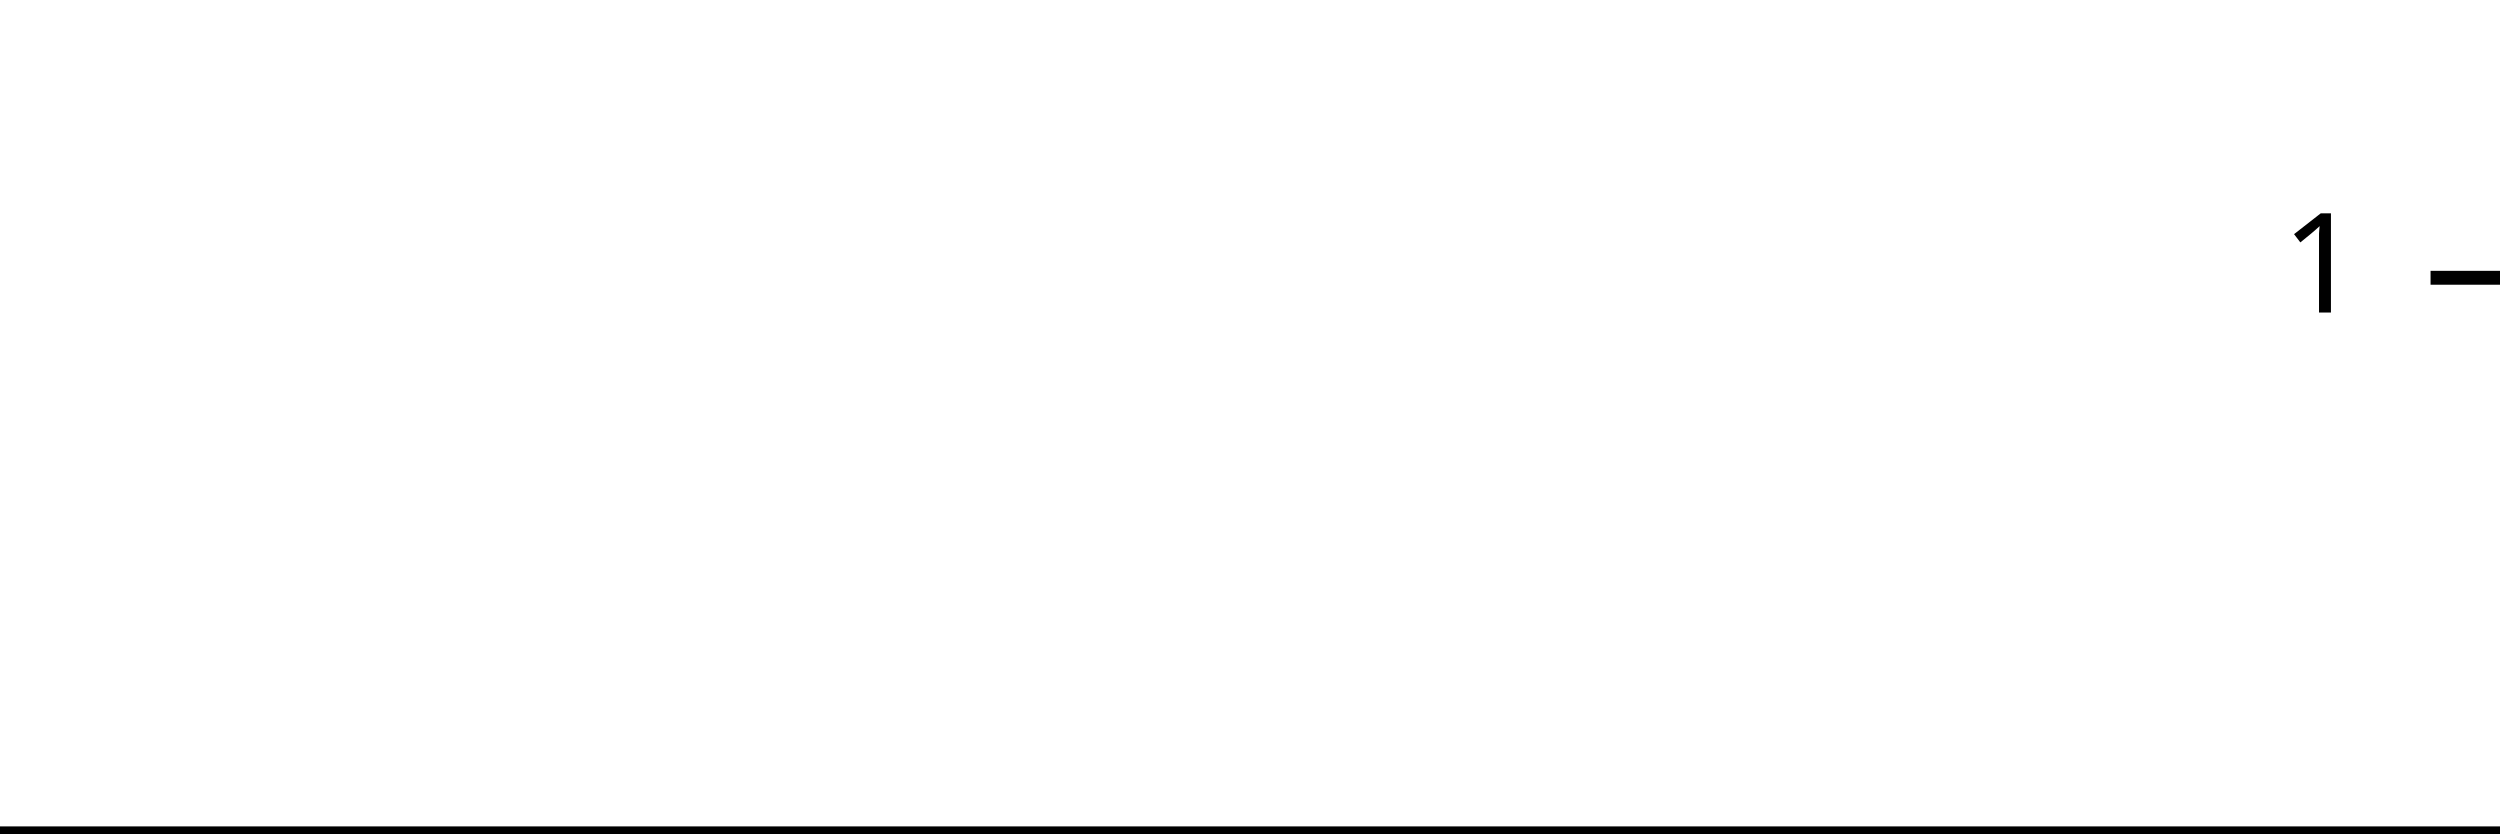
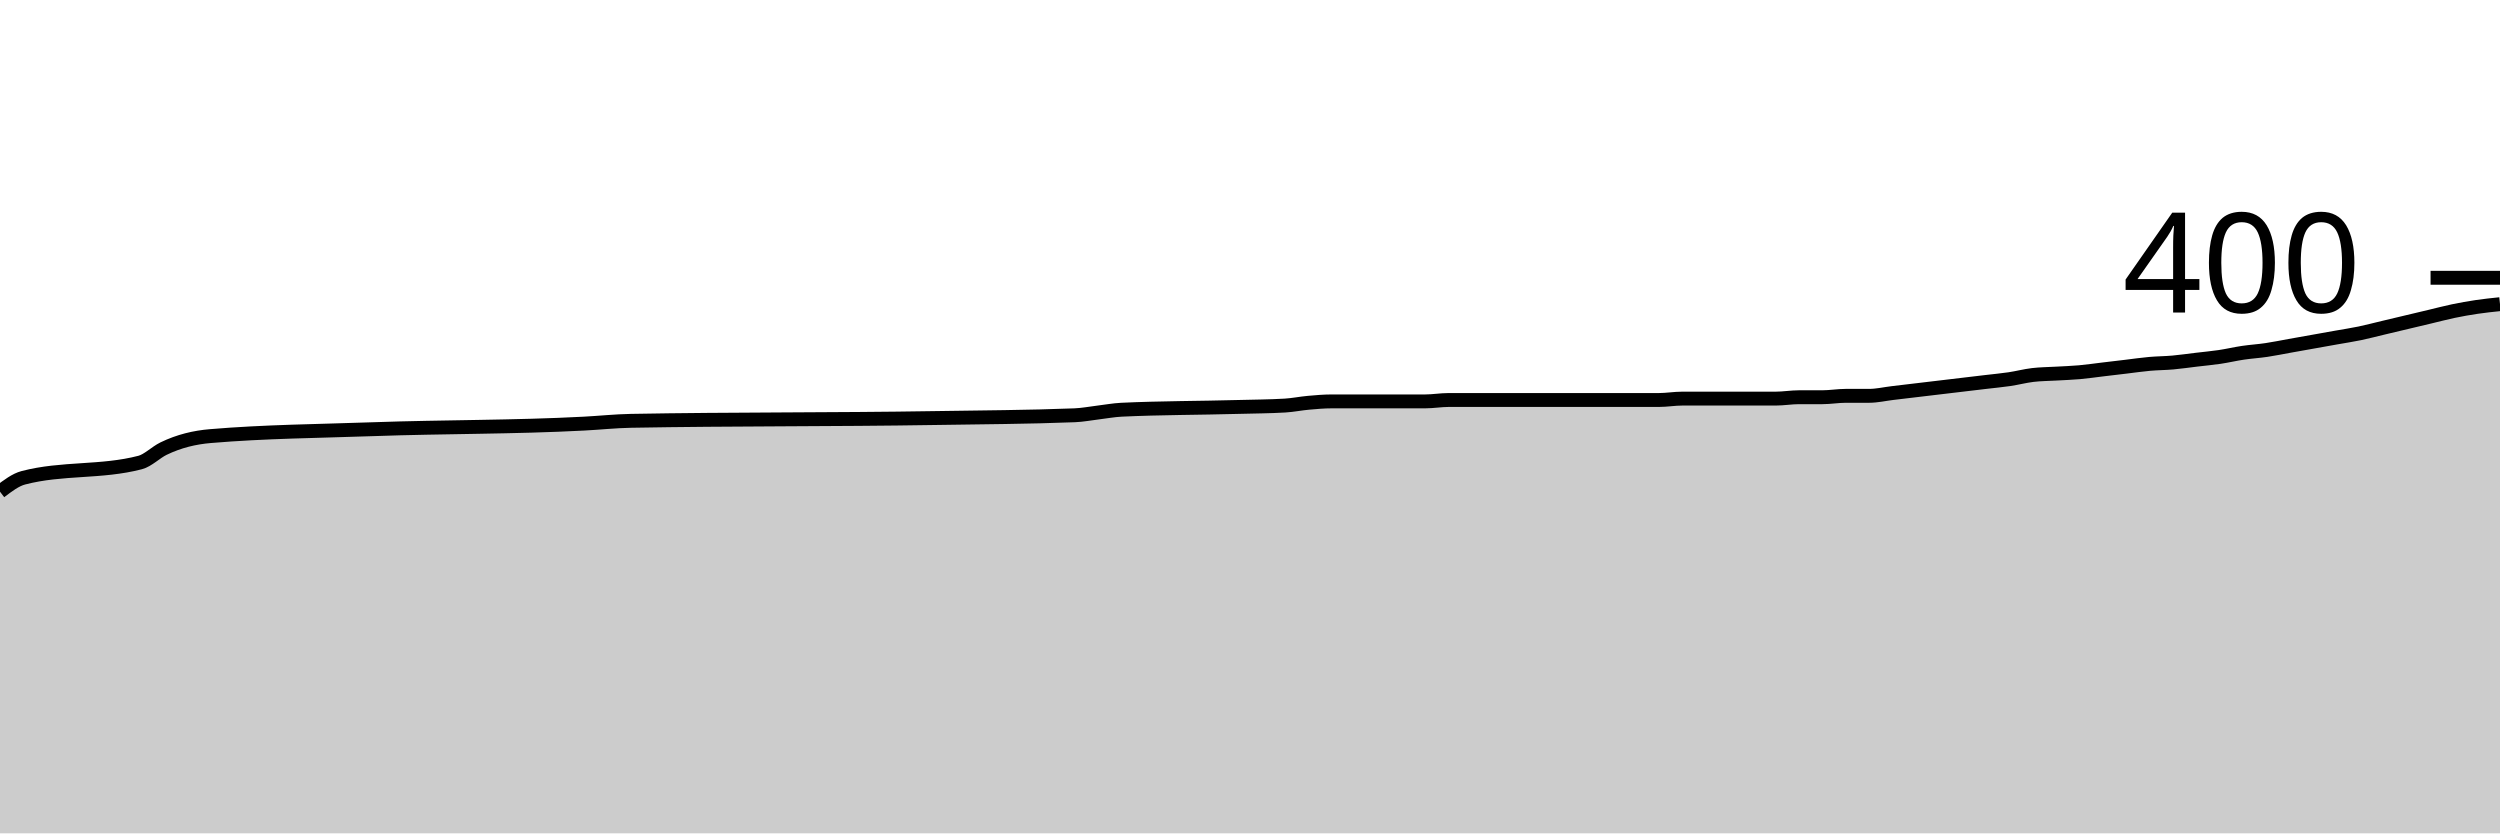
<svg xmlns="http://www.w3.org/2000/svg" viewBox="0 0 180 60">
  <g transform="translate(0,20)">
-     <path class="area" fill="rgba(0, 0, 0, 0.2)" d="M0,40C0.566,40,1.132,40,1.698,40C4.528,40,7.358,40,10.189,40C10.755,40,11.321,40,11.887,40C13.019,40,14.151,40,15.283,40C19.245,40,23.208,40,27.17,40C32.264,40,37.358,40,42.453,40C43.585,40,44.717,40,45.849,40C53.208,40,60.566,40,67.925,40C71.321,40,74.717,40,78.113,40C78.679,40,79.245,40,79.811,40C80.377,40,80.943,40,81.509,40C84.34,40,87.17,40,90,40C91.132,40,92.264,40,93.396,40C93.962,40,94.528,40,95.094,40C95.66,40,96.226,40,96.792,40C97.925,40,99.057,40,100.189,40C100.755,40,101.321,40,101.887,40C102.453,40,103.019,40,103.585,40C104.151,40,104.717,40,105.283,40C107.547,40,109.811,40,112.075,40C113.208,40,114.34,40,115.472,40C116.038,40,116.604,40,117.17,40C117.736,40,118.302,40,118.868,40C119.434,40,120,40,120.566,40C121.132,40,121.698,40,122.264,40C122.83,40,123.396,40,123.962,40C125.094,40,126.226,40,127.358,40C127.925,40,128.491,40,129.057,40C129.623,40,130.189,40,130.755,40C131.321,40,131.887,40,132.453,40C133.019,40,133.585,40,134.151,40C134.717,40,135.283,40,135.849,40C136.415,40,136.981,40,137.547,40C138.113,40,138.679,40,139.245,40C139.811,40,140.377,40,140.943,40C141.509,40,142.075,40,142.642,40C143.208,40,143.774,40,144.34,40C144.906,40,145.472,40,146.038,40C146.604,40,147.17,40,147.736,40C148.302,40,148.868,40,149.434,40C150,40,150.566,40,151.132,40C151.698,40,152.264,40,152.83,40C153.396,40,153.962,40,154.528,40C155.094,40,155.66,40,156.226,40C156.792,40,157.358,40,157.925,40C158.491,40,159.057,40,159.623,40C160.189,40,160.755,40,161.321,40C161.887,40,162.453,40,163.019,40C163.585,40,164.151,40,164.717,40C165.283,40,165.849,40,166.415,40C166.981,40,167.547,40,168.113,40C168.679,40,169.245,40,169.811,40C170.377,40,170.943,40,171.509,40C172.075,40,172.642,40,173.208,40C173.774,40,174.34,40,174.906,40C175.472,40,176.038,40,176.604,40C177.17,40,177.736,40,178.302,40C178.868,40,179.434,40,180,40L180,40C179.434,40,178.868,40,178.302,40C177.736,40,177.17,40,176.604,40C176.038,40,175.472,40,174.906,40C174.34,40,173.774,40,173.208,40C172.642,40,172.075,40,171.509,40C170.943,40,170.377,40,169.811,40C169.245,40,168.679,40,168.113,40C167.547,40,166.981,40,166.415,40C165.849,40,165.283,40,164.717,40C164.151,40,163.585,40,163.019,40C162.453,40,161.887,40,161.321,40C160.755,40,160.189,40,159.623,40C159.057,40,158.491,40,157.925,40C157.358,40,156.792,40,156.226,40C155.66,40,155.094,40,154.528,40C153.962,40,153.396,40,152.83,40C152.264,40,151.698,40,151.132,40C150.566,40,150,40,149.434,40C148.868,40,148.302,40,147.736,40C147.17,40,146.604,40,146.038,40C145.472,40,144.906,40,144.34,40C143.774,40,143.208,40,142.642,40C142.075,40,141.509,40,140.943,40C140.377,40,139.811,40,139.245,40C138.679,40,138.113,40,137.547,40C136.981,40,136.415,40,135.849,40C135.283,40,134.717,40,134.151,40C133.585,40,133.019,40,132.453,40C131.887,40,131.321,40,130.755,40C130.189,40,129.623,40,129.057,40C128.491,40,127.925,40,127.358,40C126.226,40,125.094,40,123.962,40C123.396,40,122.83,40,122.264,40C121.698,40,121.132,40,120.566,40C120,40,119.434,40,118.868,40C118.302,40,117.736,40,117.17,40C116.604,40,116.038,40,115.472,40C114.34,40,113.208,40,112.075,40C109.811,40,107.547,40,105.283,40C104.717,40,104.151,40,103.585,40C103.019,40,102.453,40,101.887,40C101.321,40,100.755,40,100.189,40C99.057,40,97.925,40,96.792,40C96.226,40,95.66,40,95.094,40C94.528,40,93.962,40,93.396,40C92.264,40,91.132,40,90,40C87.17,40,84.34,40,81.509,40C80.943,40,80.377,40,79.811,40C79.245,40,78.679,40,78.113,40C74.717,40,71.321,40,67.925,40C60.566,40,53.208,40,45.849,40C44.717,40,43.585,40,42.453,40C37.358,40,32.264,40,27.17,40C23.208,40,19.245,40,15.283,40C14.151,40,13.019,40,11.887,40C11.321,40,10.755,40,10.189,40C7.358,40,4.528,40,1.698,40C1.132,40,0.566,40,0,40Z" />
-     <path class="line" stroke="black" fill="none" d="M0,40C0.566,40,1.132,40,1.698,40C4.528,40,7.358,40,10.189,40C10.755,40,11.321,40,11.887,40C13.019,40,14.151,40,15.283,40C19.245,40,23.208,40,27.17,40C32.264,40,37.358,40,42.453,40C43.585,40,44.717,40,45.849,40C53.208,40,60.566,40,67.925,40C71.321,40,74.717,40,78.113,40C78.679,40,79.245,40,79.811,40C80.377,40,80.943,40,81.509,40C84.34,40,87.17,40,90,40C91.132,40,92.264,40,93.396,40C93.962,40,94.528,40,95.094,40C95.66,40,96.226,40,96.792,40C97.925,40,99.057,40,100.189,40C100.755,40,101.321,40,101.887,40C102.453,40,103.019,40,103.585,40C104.151,40,104.717,40,105.283,40C107.547,40,109.811,40,112.075,40C113.208,40,114.34,40,115.472,40C116.038,40,116.604,40,117.17,40C117.736,40,118.302,40,118.868,40C119.434,40,120,40,120.566,40C121.132,40,121.698,40,122.264,40C122.83,40,123.396,40,123.962,40C125.094,40,126.226,40,127.358,40C127.925,40,128.491,40,129.057,40C129.623,40,130.189,40,130.755,40C131.321,40,131.887,40,132.453,40C133.019,40,133.585,40,134.151,40C134.717,40,135.283,40,135.849,40C136.415,40,136.981,40,137.547,40C138.113,40,138.679,40,139.245,40C139.811,40,140.377,40,140.943,40C141.509,40,142.075,40,142.642,40C143.208,40,143.774,40,144.34,40C144.906,40,145.472,40,146.038,40C146.604,40,147.17,40,147.736,40C148.302,40,148.868,40,149.434,40C150,40,150.566,40,151.132,40C151.698,40,152.264,40,152.83,40C153.396,40,153.962,40,154.528,40C155.094,40,155.66,40,156.226,40C156.792,40,157.358,40,157.925,40C158.491,40,159.057,40,159.623,40C160.189,40,160.755,40,161.321,40C161.887,40,162.453,40,163.019,40C163.585,40,164.151,40,164.717,40C165.283,40,165.849,40,166.415,40C166.981,40,167.547,40,168.113,40C168.679,40,169.245,40,169.811,40C170.377,40,170.943,40,171.509,40C172.075,40,172.642,40,173.208,40C173.774,40,174.34,40,174.906,40C175.472,40,176.038,40,176.604,40C177.17,40,177.736,40,178.302,40C178.868,40,179.434,40,180,40" />
+     <path class="area" fill="rgba(0, 0, 0, 0.2)" d="M0,15.4C0.561,14.973,1.121,14.547,1.682,14.4C4.486,13.667,7.29,14.033,10.093,13.3C10.654,13.153,11.215,12.572,11.776,12.3C12.897,11.756,14.019,11.495,15.14,11.4C19.065,11.067,22.991,11.039,26.916,10.9C31.963,10.721,37.009,10.767,42.056,10.5C43.178,10.441,44.299,10.321,45.421,10.3C52.71,10.167,60,10.22,67.29,10.1C70.654,10.045,74.019,10.033,77.383,9.9C77.944,9.878,78.505,9.767,79.065,9.7C79.626,9.633,80.187,9.527,80.748,9.5C83.551,9.367,86.355,9.379,89.159,9.3C90.28,9.269,91.402,9.267,92.523,9.2C93.084,9.167,93.645,9.05,94.206,9C94.766,8.95,95.327,8.9,95.888,8.9C97.009,8.9,98.131,8.9,99.252,8.9C99.813,8.9,100.374,8.9,100.935,8.9C101.495,8.9,102.056,8.9,102.617,8.9C103.178,8.9,103.738,8.8,104.299,8.8C106.542,8.8,108.785,8.8,111.028,8.8C112.15,8.8,113.271,8.8,114.393,8.8C114.953,8.8,115.514,8.8,116.075,8.8C116.636,8.8,117.196,8.8,117.757,8.8C118.318,8.8,118.879,8.8,119.439,8.8C120,8.8,120.561,8.7,121.121,8.7C121.682,8.7,122.243,8.7,122.804,8.7C123.925,8.7,125.047,8.7,126.168,8.7C126.729,8.7,127.29,8.7,127.85,8.7C128.411,8.7,128.972,8.6,129.533,8.6C130.093,8.6,130.654,8.6,131.215,8.6C131.776,8.6,132.336,8.5,132.897,8.5C133.458,8.5,134.019,8.5,134.579,8.5C135.14,8.5,135.701,8.367,136.262,8.3C136.822,8.233,137.383,8.167,137.944,8.1C138.505,8.033,139.065,7.967,139.626,7.9C140.187,7.833,140.748,7.767,141.308,7.7C141.869,7.633,142.43,7.567,142.991,7.5C143.551,7.433,144.112,7.383,144.673,7.3C145.234,7.217,145.794,7.067,146.355,7C146.916,6.933,147.477,6.933,148.037,6.9C148.598,6.867,149.159,6.85,149.72,6.8C150.28,6.75,150.841,6.667,151.402,6.6C151.963,6.533,152.523,6.467,153.084,6.4C153.645,6.333,154.206,6.25,154.766,6.2C155.327,6.15,155.888,6.15,156.449,6.1C157.009,6.05,157.57,5.967,158.131,5.9C158.692,5.833,159.252,5.783,159.813,5.7C160.374,5.617,160.935,5.483,161.495,5.4C162.056,5.317,162.617,5.283,163.178,5.2C163.738,5.117,164.299,5,164.86,4.9C165.421,4.8,165.981,4.7,166.542,4.6C167.103,4.5,167.664,4.4,168.224,4.3C168.785,4.2,169.346,4.117,169.907,4C170.467,3.883,171.028,3.733,171.589,3.6C172.15,3.467,172.71,3.333,173.271,3.2C173.832,3.067,174.393,2.933,174.953,2.8C175.514,2.667,176.075,2.517,176.636,2.4C177.196,2.283,177.757,2.183,178.318,2.1C178.879,2.017,179.439,1.958,180,1.9L180,40C179.439,40,178.879,40,178.318,40C177.757,40,177.196,40,176.636,40C176.075,40,175.514,40,174.953,40C174.393,40,173.832,40,173.271,40C172.71,40,172.15,40,171.589,40C171.028,40,170.467,40,169.907,40C169.346,40,168.785,40,168.224,40C167.664,40,167.103,40,166.542,40C165.981,40,165.421,40,164.86,40C164.299,40,163.738,40,163.178,40C162.617,40,162.056,40,161.495,40C160.935,40,160.374,40,159.813,40C159.252,40,158.692,40,158.131,40C157.57,40,157.009,40,156.449,40C155.888,40,155.327,40,154.766,40C154.206,40,153.645,40,153.084,40C152.523,40,151.963,40,151.402,40C150.841,40,150.28,40,149.72,40C149.159,40,148.598,40,148.037,40C147.477,40,146.916,40,146.355,40C145.794,40,145.234,40,144.673,40C144.112,40,143.551,40,142.991,40C142.43,40,141.869,40,141.308,40C140.748,40,140.187,40,139.626,40C139.065,40,138.505,40,137.944,40C137.383,40,136.822,40,136.262,40C135.701,40,135.14,40,134.579,40C134.019,40,133.458,40,132.897,40C132.336,40,131.776,40,131.215,40C130.654,40,130.093,40,129.533,40C128.972,40,128.411,40,127.85,40C127.29,40,126.729,40,126.168,40C125.047,40,123.925,40,122.804,40C122.243,40,121.682,40,121.121,40C120.561,40,120,40,119.439,40C118.879,40,118.318,40,117.757,40C117.196,40,116.636,40,116.075,40C115.514,40,114.953,40,114.393,40C113.271,40,112.15,40,111.028,40C108.785,40,106.542,40,104.299,40C103.738,40,103.178,40,102.617,40C102.056,40,101.495,40,100.935,40C100.374,40,99.813,40,99.252,40C98.131,40,97.009,40,95.888,40C95.327,40,94.766,40,94.206,40C93.645,40,93.084,40,92.523,40C91.402,40,90.28,40,89.159,40C86.355,40,83.551,40,80.748,40C80.187,40,79.626,40,79.065,40C78.505,40,77.944,40,77.383,40C74.019,40,70.654,40,67.29,40C60,40,52.71,40,45.421,40C44.299,40,43.178,40,42.056,40C37.009,40,31.963,40,26.916,40C22.991,40,19.065,40,15.14,40C14.019,40,12.897,40,11.776,40C11.215,40,10.654,40,10.093,40C7.29,40,4.486,40,1.682,40C1.121,40,0.561,40,0,40Z" />
+     <path class="line" stroke="black" fill="none" d="M0,15.4C0.561,14.973,1.121,14.547,1.682,14.4C4.486,13.667,7.29,14.033,10.093,13.3C10.654,13.153,11.215,12.572,11.776,12.3C12.897,11.756,14.019,11.495,15.14,11.4C19.065,11.067,22.991,11.039,26.916,10.9C31.963,10.721,37.009,10.767,42.056,10.5C43.178,10.441,44.299,10.321,45.421,10.3C52.71,10.167,60,10.22,67.29,10.1C70.654,10.045,74.019,10.033,77.383,9.9C77.944,9.878,78.505,9.767,79.065,9.7C79.626,9.633,80.187,9.527,80.748,9.5C83.551,9.367,86.355,9.379,89.159,9.3C90.28,9.269,91.402,9.267,92.523,9.2C93.084,9.167,93.645,9.05,94.206,9C94.766,8.95,95.327,8.9,95.888,8.9C97.009,8.9,98.131,8.9,99.252,8.9C99.813,8.9,100.374,8.9,100.935,8.9C101.495,8.9,102.056,8.9,102.617,8.9C103.178,8.9,103.738,8.8,104.299,8.8C106.542,8.8,108.785,8.8,111.028,8.8C112.15,8.8,113.271,8.8,114.393,8.8C114.953,8.8,115.514,8.8,116.075,8.8C116.636,8.8,117.196,8.8,117.757,8.8C118.318,8.8,118.879,8.8,119.439,8.8C120,8.8,120.561,8.7,121.121,8.7C121.682,8.7,122.243,8.7,122.804,8.7C123.925,8.7,125.047,8.7,126.168,8.7C126.729,8.7,127.29,8.7,127.85,8.7C128.411,8.7,128.972,8.6,129.533,8.6C130.093,8.6,130.654,8.6,131.215,8.6C131.776,8.6,132.336,8.5,132.897,8.5C133.458,8.5,134.019,8.5,134.579,8.5C135.14,8.5,135.701,8.367,136.262,8.3C136.822,8.233,137.383,8.167,137.944,8.1C138.505,8.033,139.065,7.967,139.626,7.9C140.187,7.833,140.748,7.767,141.308,7.7C141.869,7.633,142.43,7.567,142.991,7.5C143.551,7.433,144.112,7.383,144.673,7.3C145.234,7.217,145.794,7.067,146.355,7C146.916,6.933,147.477,6.933,148.037,6.9C148.598,6.867,149.159,6.85,149.72,6.8C150.28,6.75,150.841,6.667,151.402,6.6C151.963,6.533,152.523,6.467,153.084,6.4C153.645,6.333,154.206,6.25,154.766,6.2C155.327,6.15,155.888,6.15,156.449,6.1C157.009,6.05,157.57,5.967,158.131,5.9C158.692,5.833,159.252,5.783,159.813,5.7C160.374,5.617,160.935,5.483,161.495,5.4C162.056,5.317,162.617,5.283,163.178,5.2C163.738,5.117,164.299,5,164.86,4.9C165.421,4.8,165.981,4.7,166.542,4.6C167.103,4.5,167.664,4.4,168.224,4.3C168.785,4.2,169.346,4.117,169.907,4C170.467,3.883,171.028,3.733,171.589,3.6C172.15,3.467,172.71,3.333,173.271,3.2C173.832,3.067,174.393,2.933,174.953,2.8C175.514,2.667,176.075,2.517,176.636,2.4C177.196,2.283,177.757,2.183,178.318,2.1C178.879,2.017,179.439,1.958,180,1.9" />
    <path class="axis-ceiling" stroke-width="1" stroke="black" fill="none" d="M175,0L180,0" />
-     <text class="axis-ceiling-label" font-family="sans-serif" text-anchor="end" font-size="10px" x="170" y="2.5">1</text>
+     <text class="axis-ceiling-label" font-family="sans-serif" text-anchor="end" font-size="10px" x="170" y="2.5">400</text>
  </g>
</svg>
